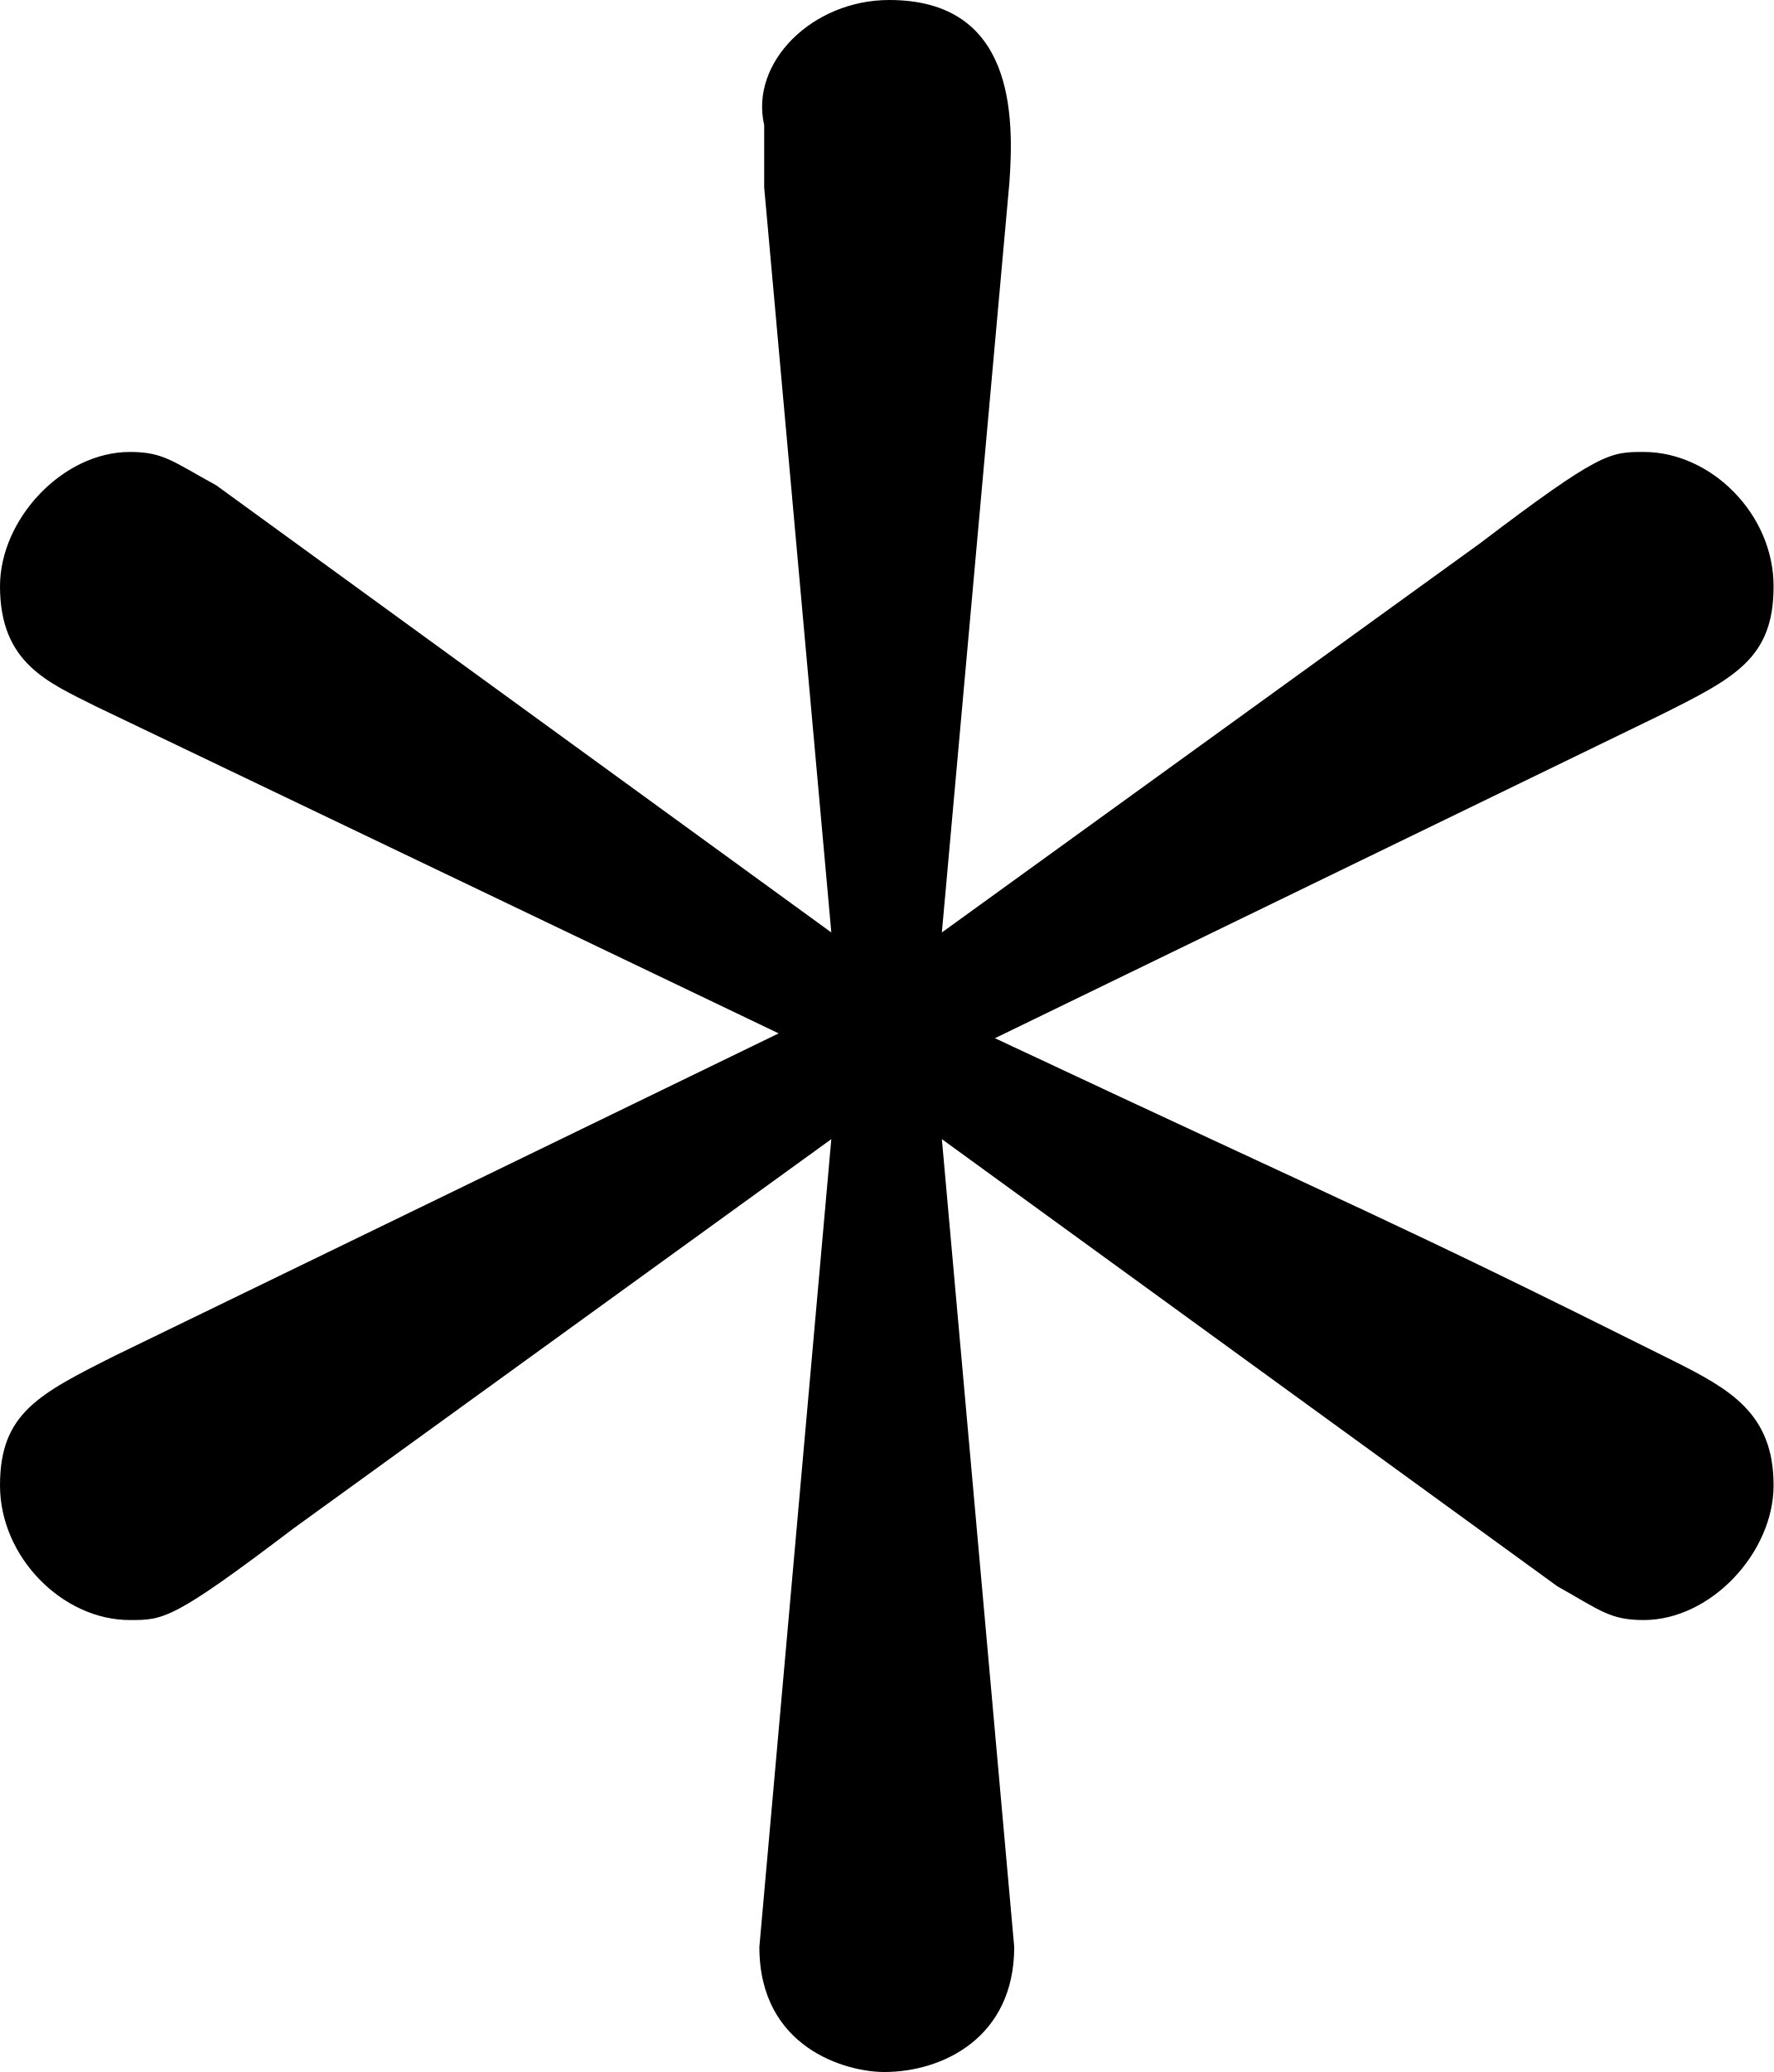
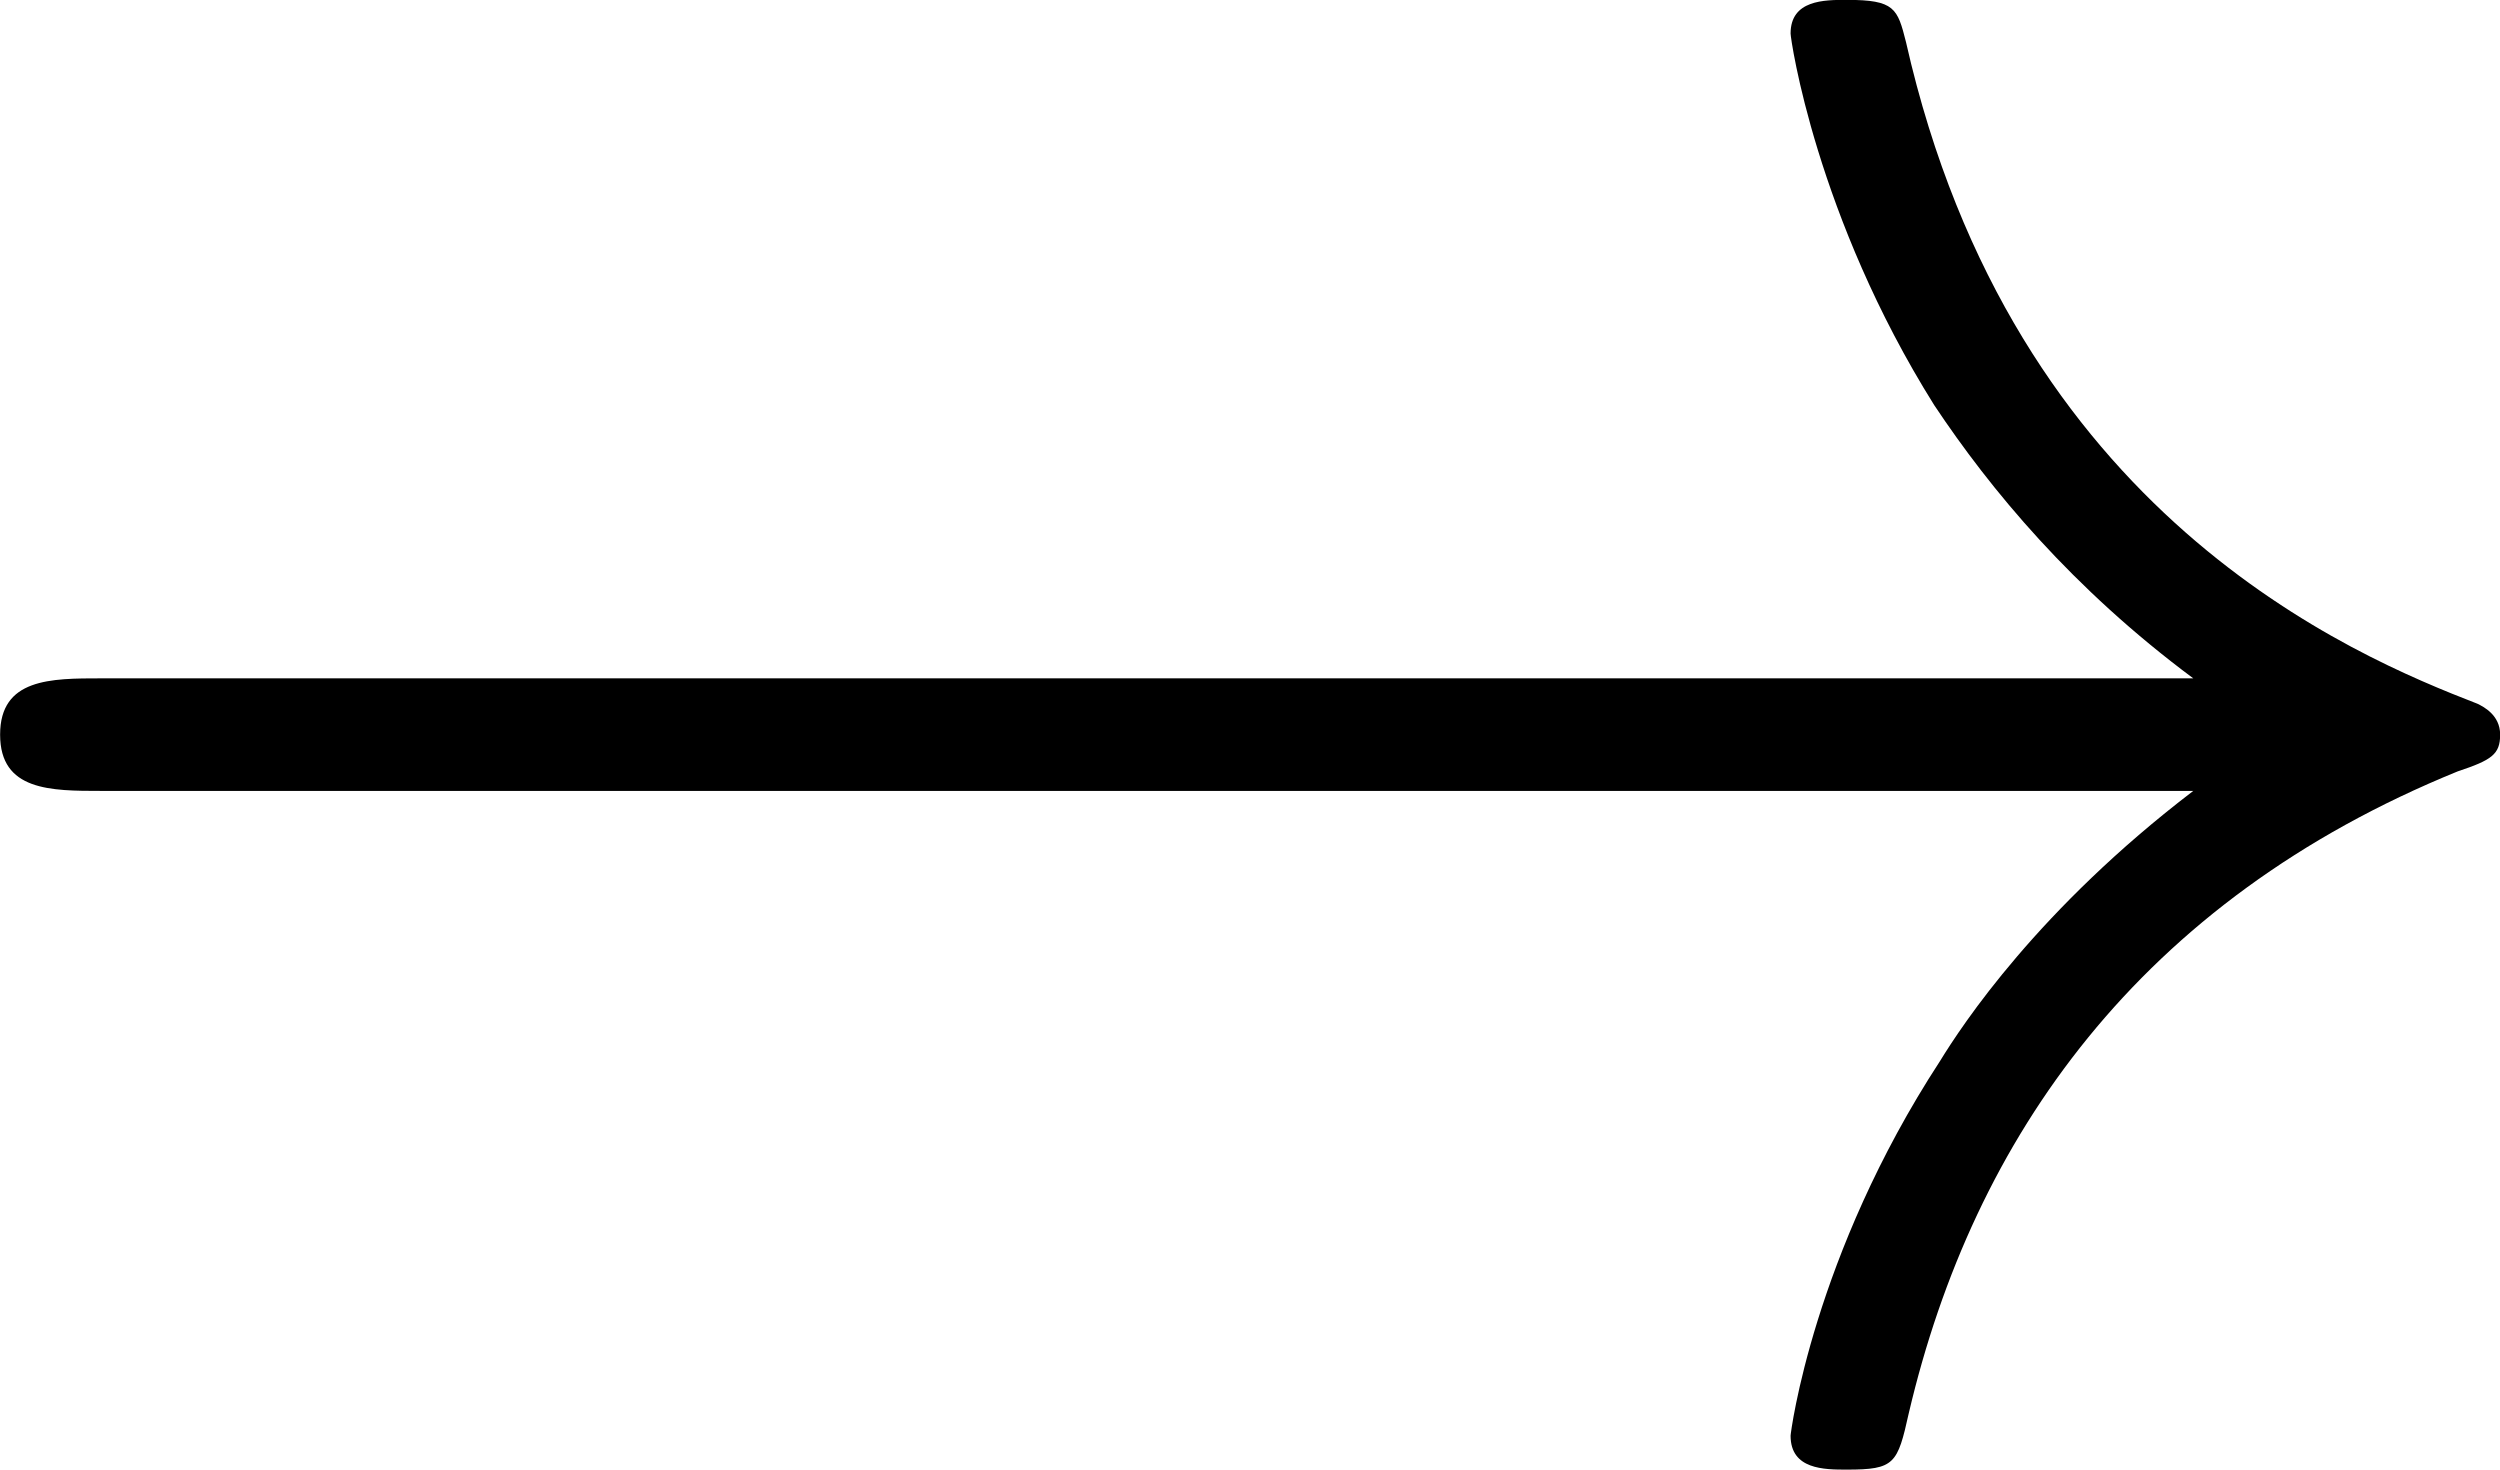
- <svg xmlns="http://www.w3.org/2000/svg" xmlns:xlink="http://www.w3.org/1999/xlink" version="1.1" width="4.411pt" height="5.153pt" viewBox="16.056 18.999 4.411 5.153">
+ <svg xmlns="http://www.w3.org/2000/svg" xmlns:xlink="http://www.w3.org/1999/xlink" version="1.1" width="9.687pt" height="5.695pt" viewBox="38.148 191.537 9.687 5.695">
  <defs>
-     <path id="g2-3" d="M3.288-5.105C3.3-5.272 3.3-5.559 2.989-5.559C2.798-5.559 2.642-5.404 2.678-5.248V-5.093L2.845-3.24L1.315-4.352C1.207-4.411 1.184-4.435 1.1-4.435C.933-4.435 .777-4.268 .777-4.101C.777-3.909 .897-3.862 1.016-3.802L2.714-2.989L1.064-2.188C.873-2.092 .777-2.044 .777-1.865S.933-1.53 1.1-1.53C1.184-1.53 1.207-1.53 1.506-1.757L2.845-2.726L2.666-.717C2.666-.466 2.881-.406 2.977-.406C3.12-.406 3.3-.49 3.3-.717L3.12-2.726L4.651-1.614C4.758-1.554 4.782-1.53 4.866-1.53C5.033-1.53 5.189-1.698 5.189-1.865C5.189-2.044 5.081-2.104 4.937-2.176C4.22-2.534 4.196-2.534 3.252-2.977L4.902-3.778C5.093-3.873 5.189-3.921 5.189-4.101S5.033-4.435 4.866-4.435C4.782-4.435 4.758-4.435 4.459-4.208L3.12-3.24L3.288-5.105Z" />
+     <path id="g2-33" d="M9.971-2.75C9.313-2.248 8.99-1.757 8.895-1.602C8.357-.777 8.261-.024 8.261-.012C8.261 .132 8.404 .132 8.5 .132C8.703 .132 8.715 .108 8.763-.108C9.038-1.279 9.743-2.283 11.094-2.833C11.238-2.881 11.274-2.905 11.274-2.989S11.202-3.108 11.178-3.12C10.652-3.324 9.205-3.921 8.751-5.93C8.715-6.073 8.703-6.109 8.5-6.109C8.404-6.109 8.261-6.109 8.261-5.966C8.261-5.942 8.369-5.189 8.871-4.388C9.11-4.029 9.457-3.61 9.971-3.228H1.088C.873-3.228 .658-3.228 .658-2.989S.873-2.75 1.088-2.75H9.971Z" />
+     <use id="g4-33" xlink:href="#g2-33" transform="scale(.9125)" />
  </defs>
  <g id="page1">
-     <use x="15.279" y="24.558" xlink:href="#g2-3" />
+     <use x="37.548" y="197.111" xlink:href="#g4-33" />
  </g>
</svg>
